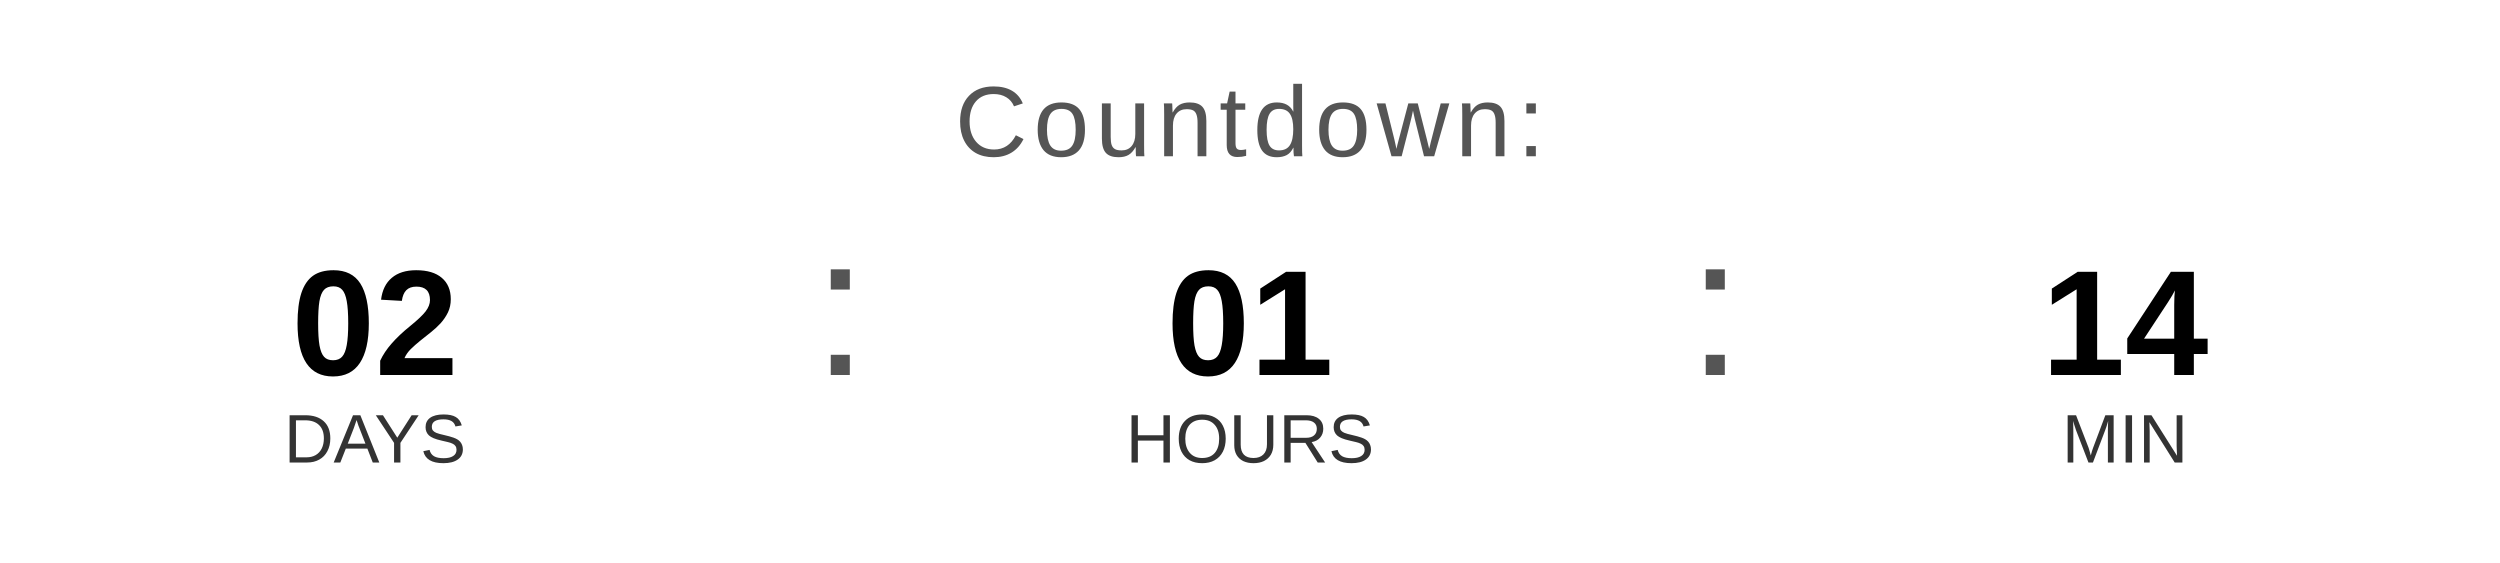
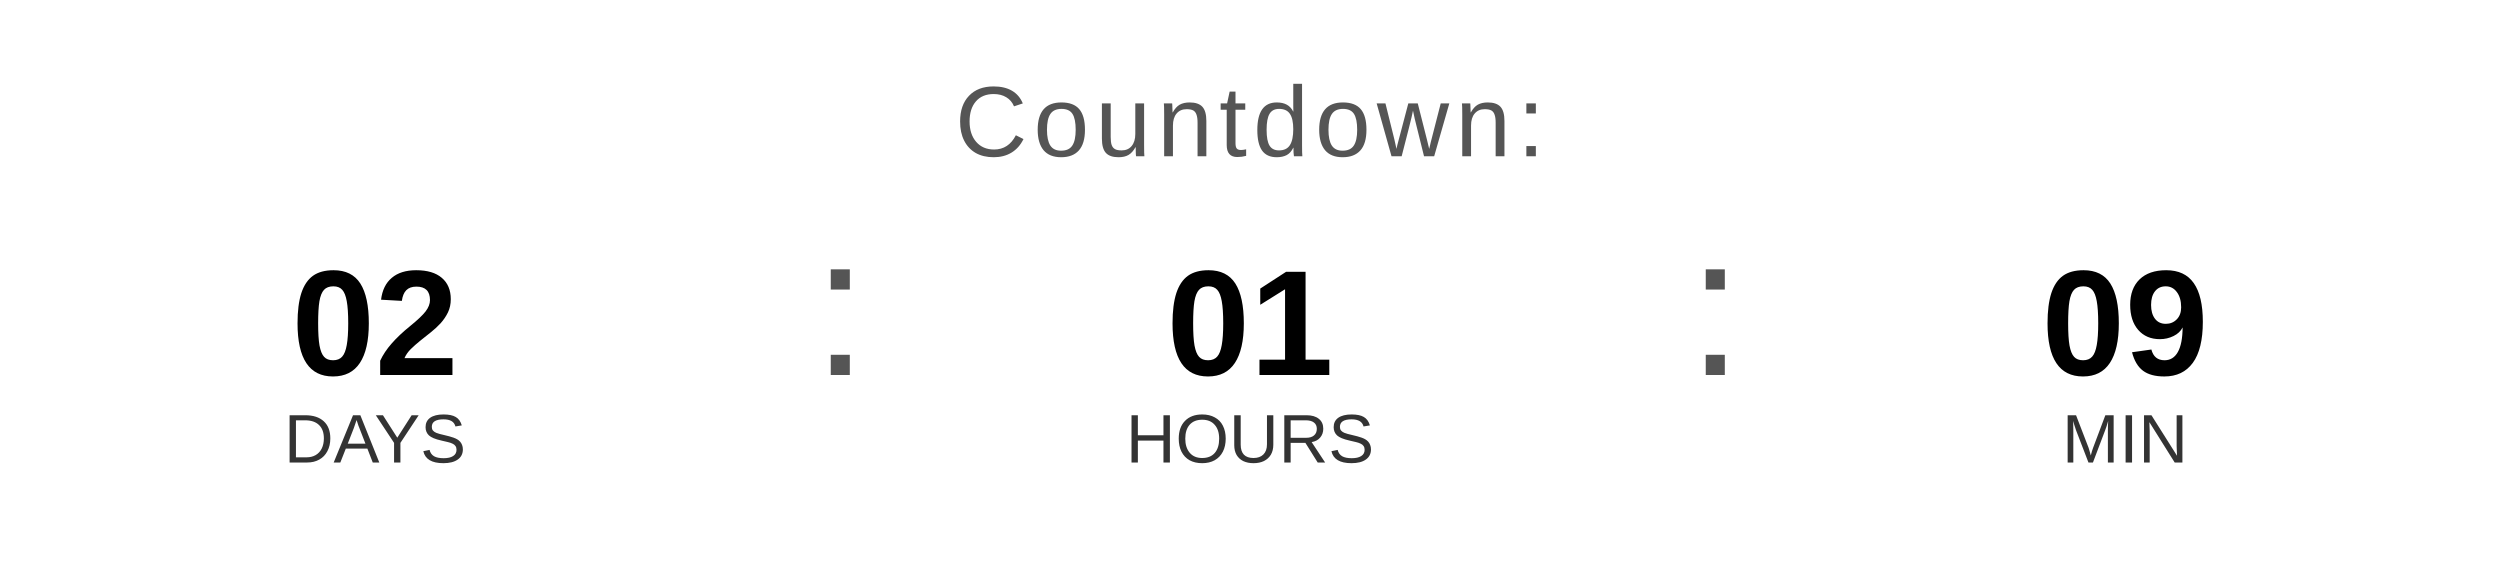
<svg xmlns="http://www.w3.org/2000/svg" width="400" height="90" viewBox="0 0 400 90">
  <text x="200" y="25" font-family="Arial, Helvetica, sans-serif" font-size="16" fill="#555555" text-anchor="middle" letter-spacing="1">
    Countdown:
  </text>
  <text x="60" y="60" font-family="Arial, Helvetica, sans-serif" font-size="24" font-weight="bold" fill="#000000" text-anchor="middle">02</text>
  <text x="60" y="74" font-family="Arial, Helvetica, sans-serif" font-size="11" fill="#333333" text-anchor="middle">DAYS</text>
  <text x="130" y="60" font-family="Arial, sans-serif" font-size="32" fill="#555555">:</text>
  <text x="200" y="60" font-family="Arial, Helvetica, sans-serif" font-size="24" font-weight="bold" fill="#000000" text-anchor="middle">01</text>
  <text x="200" y="74" font-family="Arial, Helvetica, sans-serif" font-size="11" fill="#333333" text-anchor="middle">HOURS</text>
  <text x="270" y="60" font-family="Arial, sans-serif" font-size="32" fill="#555555">:</text>
-   <text x="340" y="60" font-family="Arial, Helvetica, sans-serif" font-size="24" font-weight="bold" fill="#000000" text-anchor="middle">14</text>
+   <text x="340" y="60" font-family="Arial, Helvetica, sans-serif" font-size="24" font-weight="bold" fill="#000000" text-anchor="middle">09</text>
  <text x="340" y="74" font-family="Arial, Helvetica, sans-serif" font-size="11" fill="#333333" text-anchor="middle">MIN</text>
</svg>
